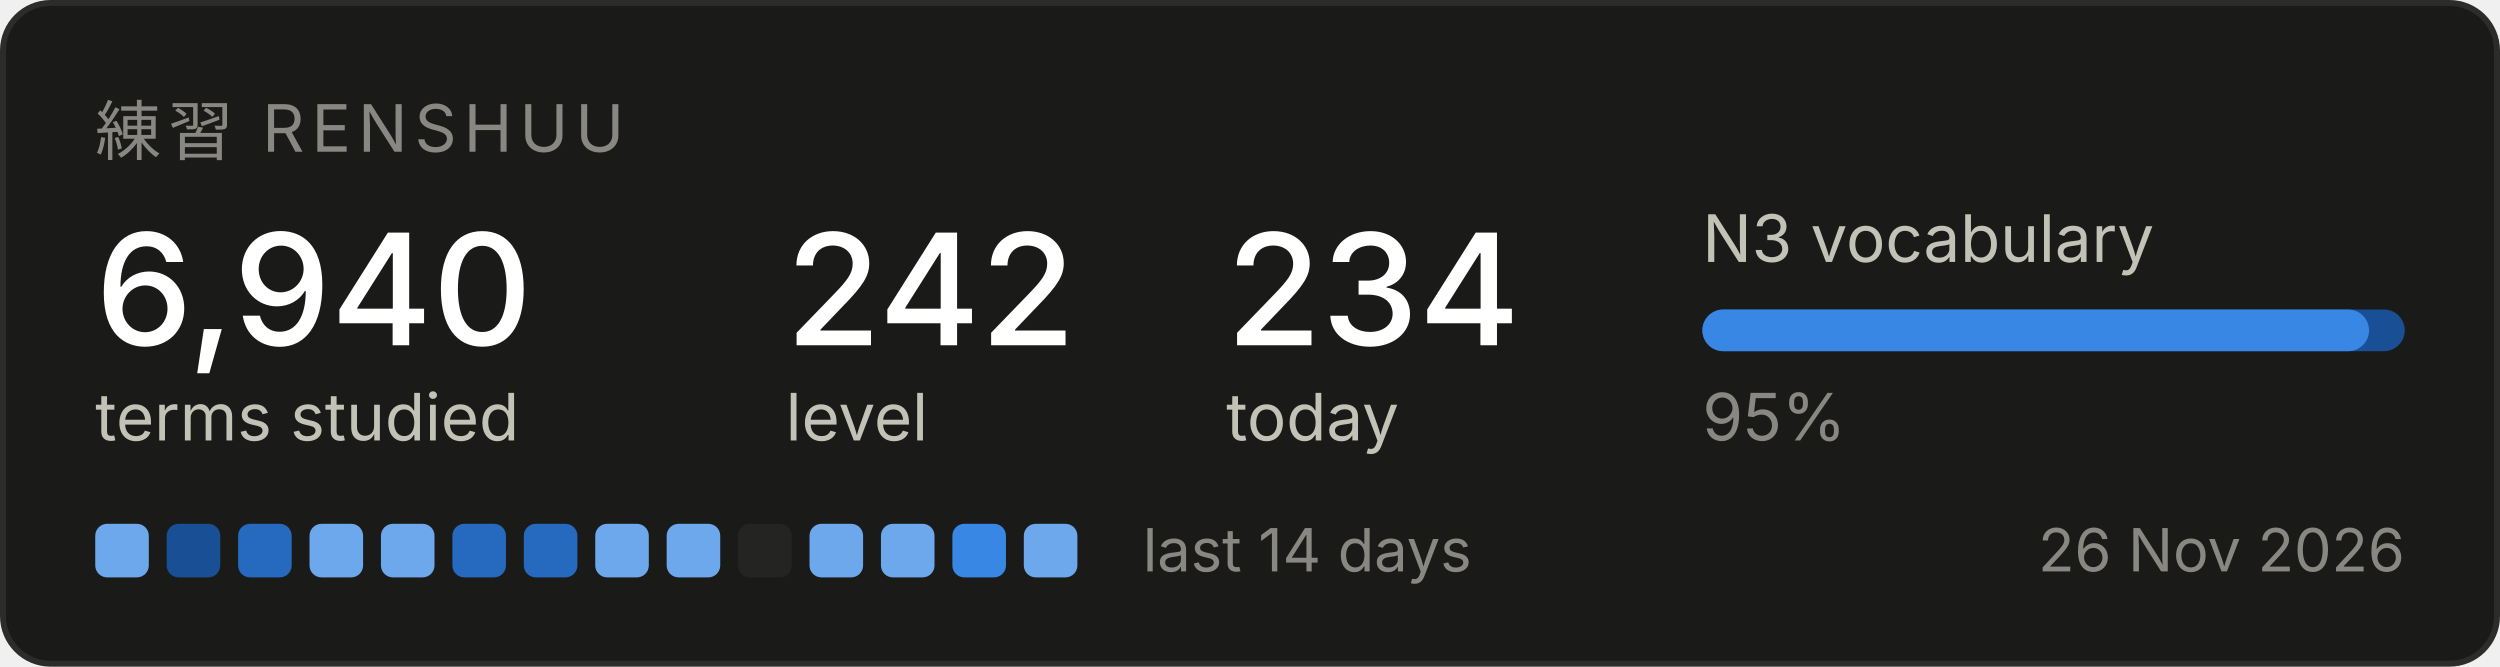
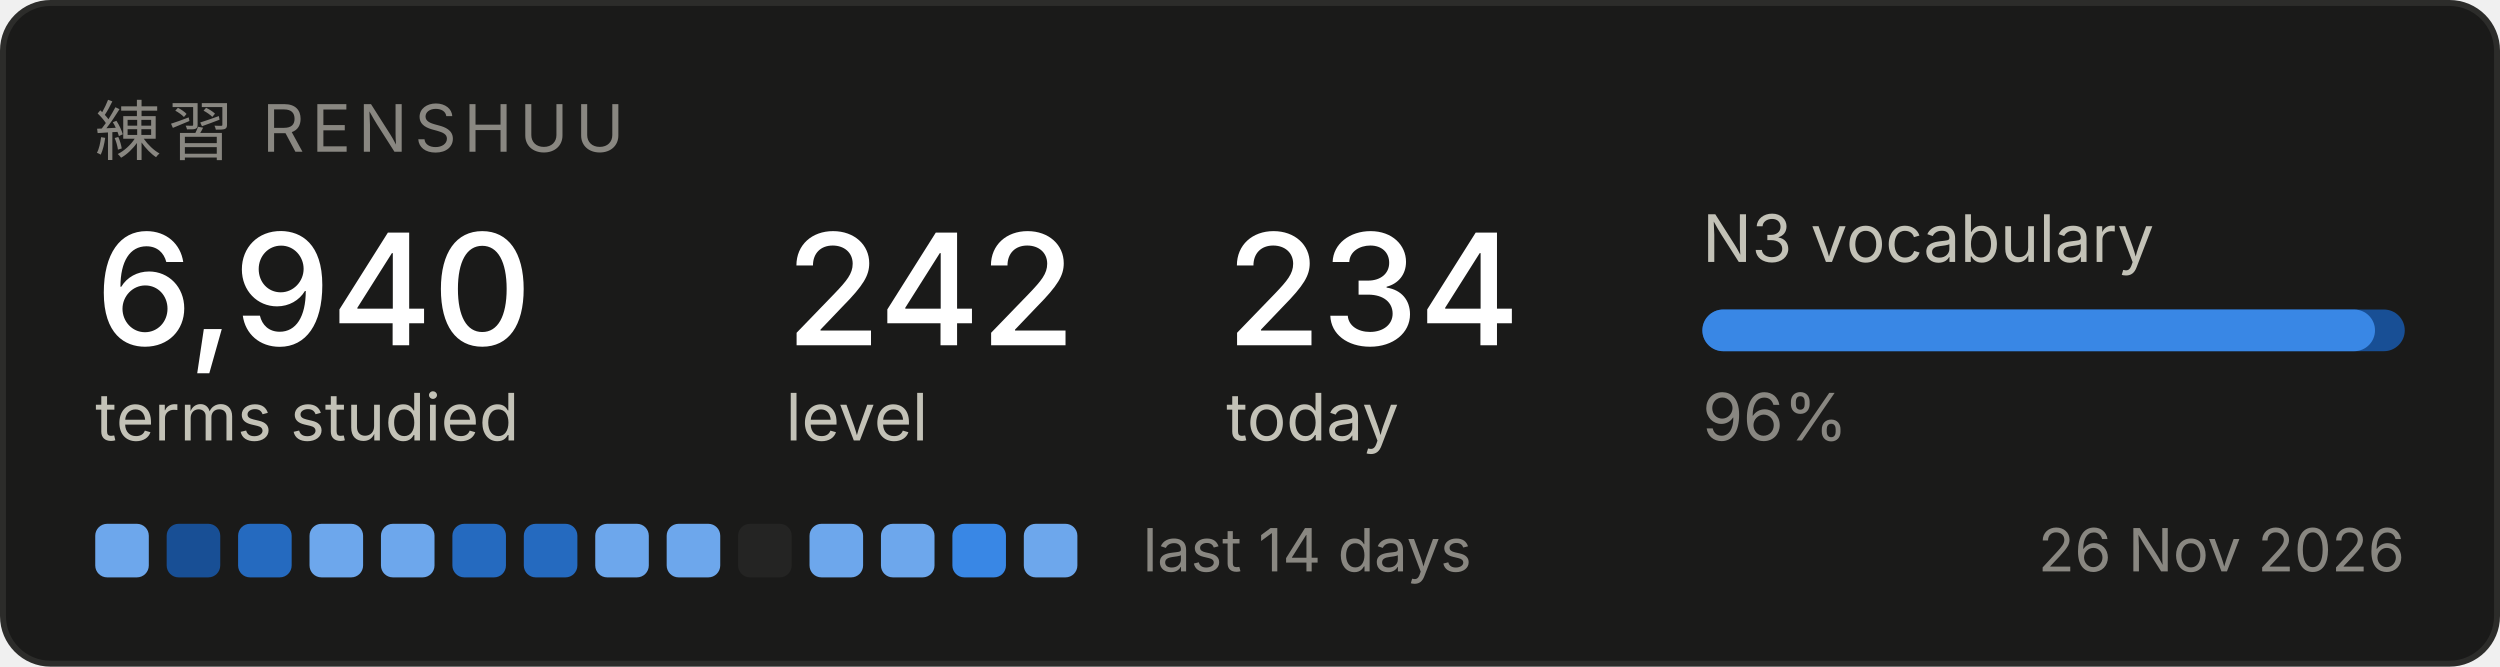
<svg xmlns="http://www.w3.org/2000/svg" width="420" height="112" viewBox="0 0 420 112" role="img" aria-label="Renshuu study progress">
  <rect x="0.5" y="0.5" width="419" height="111" rx="8" fill="#1a1a19" stroke="#2c2c2a" />
  <text x="16" y="26" font-family="system-ui, -apple-system, Segoe UI, sans-serif" font-size="11" fill="#898781" letter-spacing="1.2">練習  RENSHUU</text>
  <text x="16" y="58" font-family="system-ui, -apple-system, Segoe UI, sans-serif" font-size="26" fill="#ffffff" font-weight="500">6,940</text>
  <text x="16" y="74" font-family="system-ui, -apple-system, Segoe UI, sans-serif" font-size="11" fill="#c3c2b7">terms studied</text>
  <text x="132" y="58" font-family="system-ui, -apple-system, Segoe UI, sans-serif" font-size="26" fill="#ffffff" font-weight="500">242</text>
  <text x="132" y="74" font-family="system-ui, -apple-system, Segoe UI, sans-serif" font-size="11" fill="#c3c2b7">level</text>
  <text x="206" y="58" font-family="system-ui, -apple-system, Segoe UI, sans-serif" font-size="26" fill="#ffffff" font-weight="500">234</text>
  <text x="206" y="74" font-family="system-ui, -apple-system, Segoe UI, sans-serif" font-size="11" fill="#c3c2b7">today</text>
  <text x="286" y="44" font-family="system-ui, -apple-system, Segoe UI, sans-serif" font-size="11" fill="#c3c2b7">N3 vocabulary</text>
  <rect x="286" y="52" width="118" height="7" rx="3.5" fill="#184f95" />
-   <rect x="286" y="52" width="112" height="7" rx="3.5" fill="#3987e5" />
-   <text x="286" y="74" font-family="system-ui, -apple-system, Segoe UI, sans-serif" font-size="11" fill="#898781">95%</text>
+   <rect x="286" y="52" width="113" height="7" rx="3.5" fill="#3987e5" />
+   <text x="286" y="74" font-family="system-ui, -apple-system, Segoe UI, sans-serif" font-size="11" fill="#898781">96%</text>
  <rect x="16" y="88" width="9" height="9" rx="2" fill="#6da7ec" />
  <rect x="28" y="88" width="9" height="9" rx="2" fill="#184f95" />
  <rect x="40" y="88" width="9" height="9" rx="2" fill="#256abf" />
  <rect x="52" y="88" width="9" height="9" rx="2" fill="#6da7ec" />
  <rect x="64" y="88" width="9" height="9" rx="2" fill="#6da7ec" />
  <rect x="76" y="88" width="9" height="9" rx="2" fill="#256abf" />
  <rect x="88" y="88" width="9" height="9" rx="2" fill="#256abf" />
  <rect x="100" y="88" width="9" height="9" rx="2" fill="#6da7ec" />
  <rect x="112" y="88" width="9" height="9" rx="2" fill="#6da7ec" />
  <rect x="124" y="88" width="9" height="9" rx="2" fill="#242423" />
  <rect x="136" y="88" width="9" height="9" rx="2" fill="#6da7ec" />
  <rect x="148" y="88" width="9" height="9" rx="2" fill="#6da7ec" />
  <rect x="160" y="88" width="9" height="9" rx="2" fill="#3987e5" />
  <rect x="172" y="88" width="9" height="9" rx="2" fill="#6da7ec" />
  <text x="192" y="96" font-family="system-ui, -apple-system, Segoe UI, sans-serif" font-size="10" fill="#898781">last 14 days</text>
  <text x="404" y="96" font-family="system-ui, -apple-system, Segoe UI, sans-serif" font-size="10" fill="#898781" text-anchor="end">26 Nov 2026</text>
</svg>
